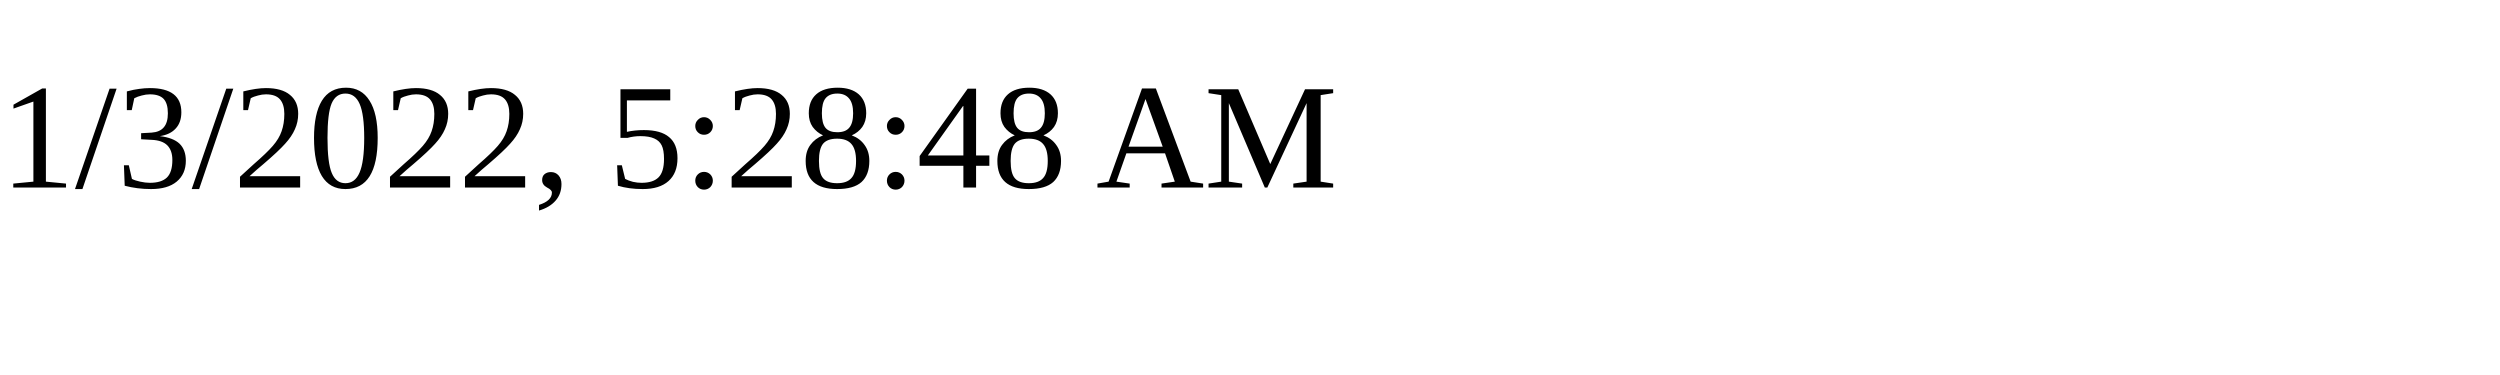
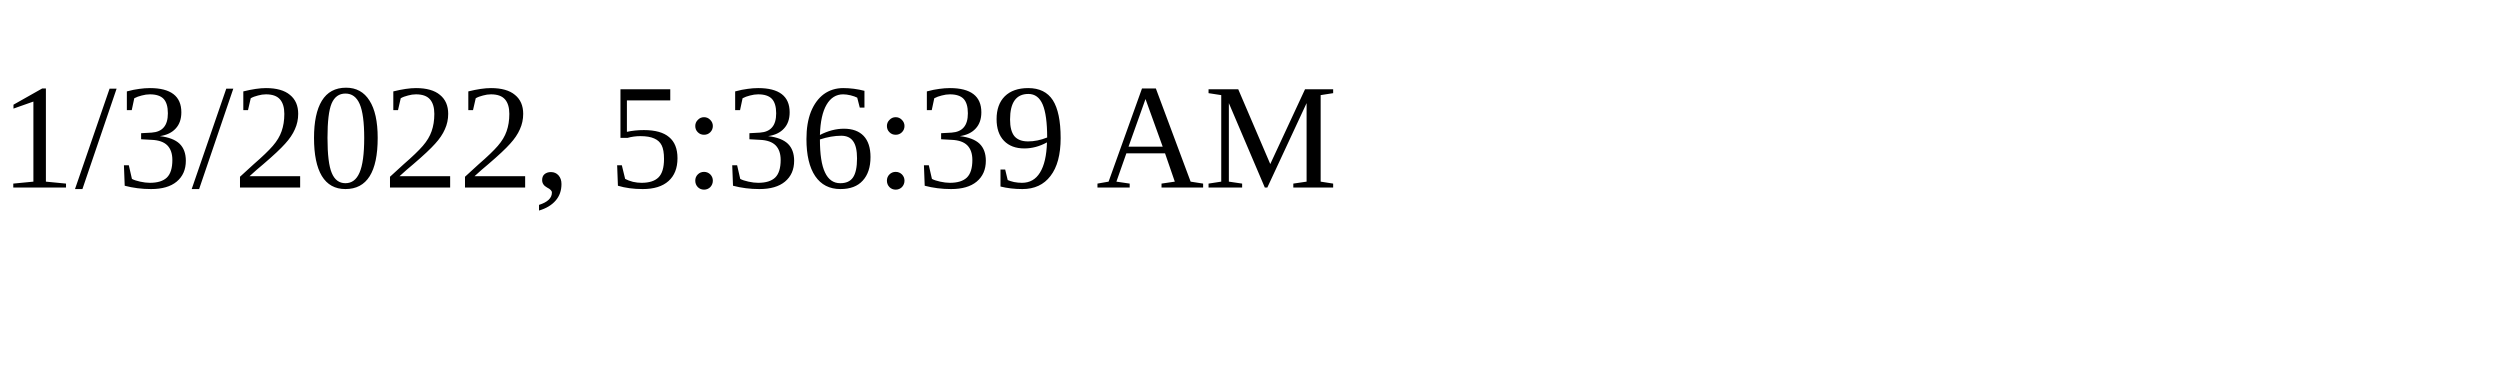
<svg xmlns="http://www.w3.org/2000/svg" height="30" width="200">
-   <text x="0" y="15">1/3/2022, 5:28:48 AM</text>
+   <text x="0" y="15">1/3/2022, 5:36:39 AM</text>
</svg>
